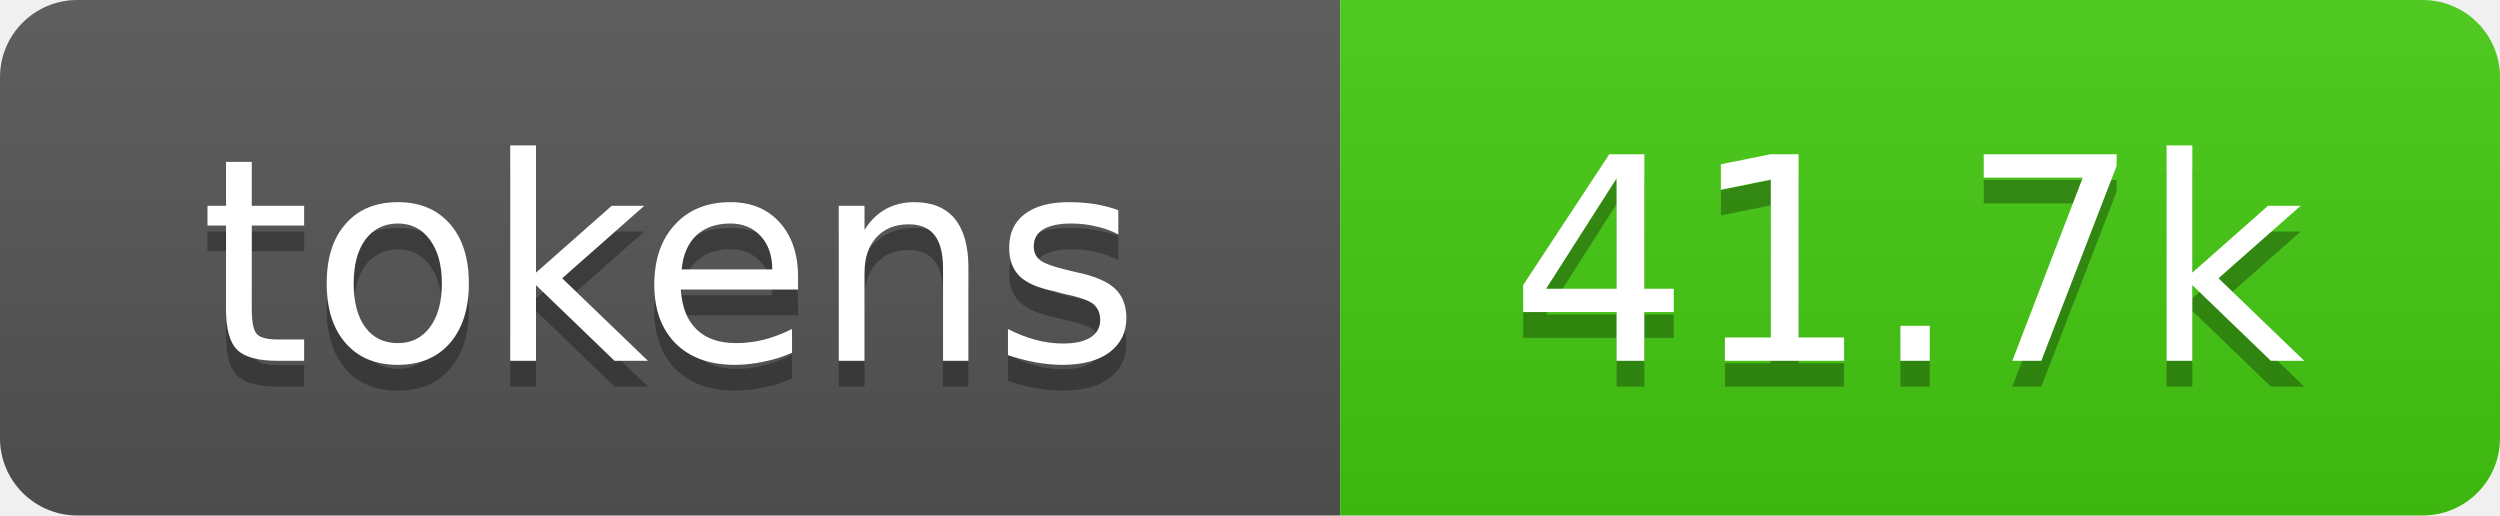
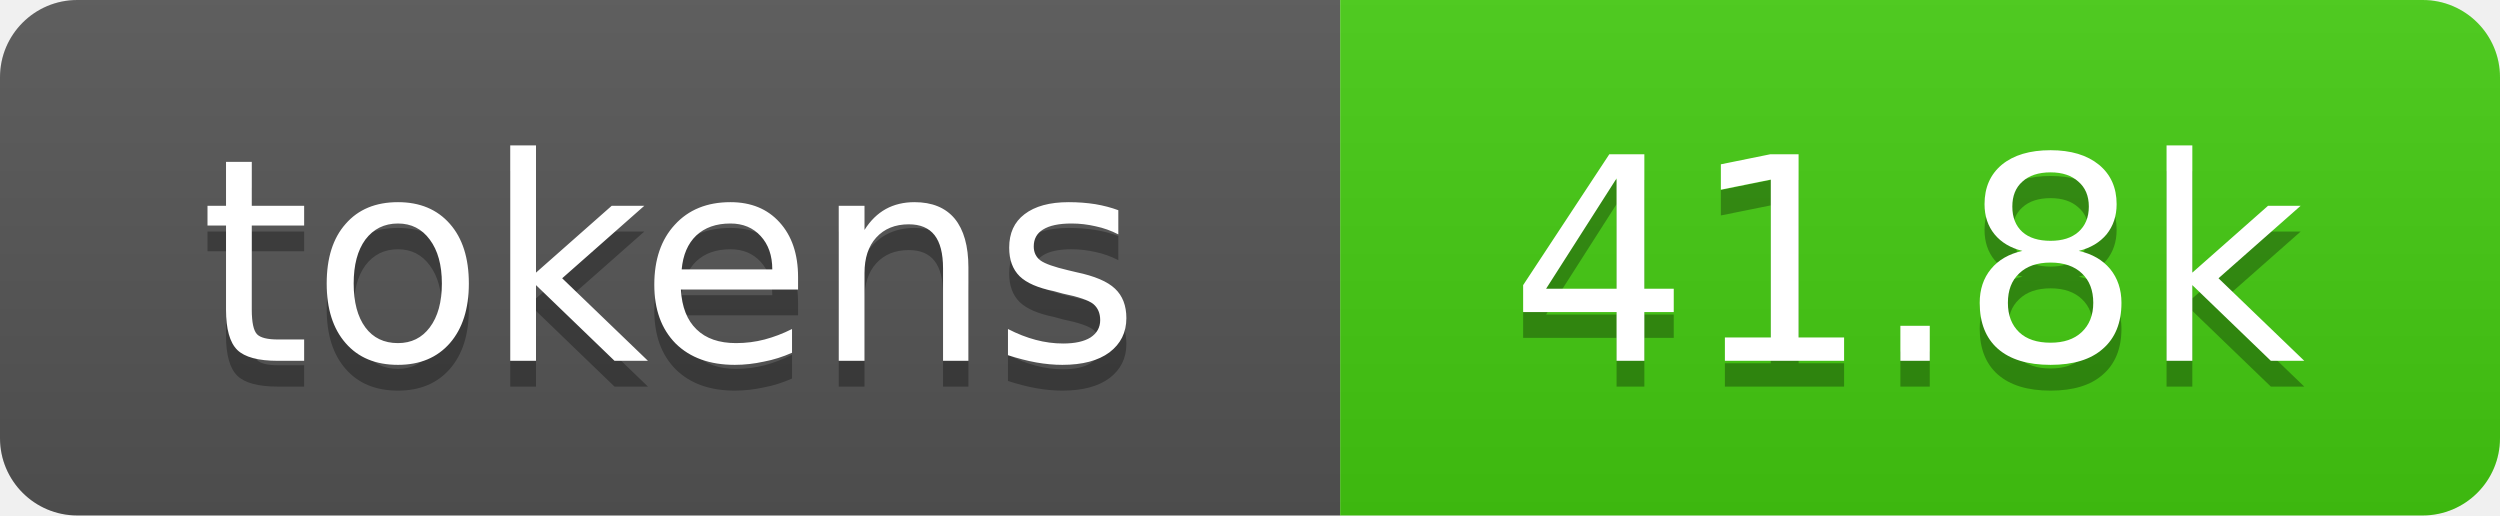
- <svg xmlns="http://www.w3.org/2000/svg" xmlns:xlink="http://www.w3.org/1999/xlink" width="97" height="20" role="img" aria-label="41.7k tokens, 21% of context window">
+ <svg xmlns="http://www.w3.org/2000/svg" xmlns:xlink="http://www.w3.org/1999/xlink" width="97" height="20" role="img" aria-label="41.8k tokens, 21% of context window">
  <linearGradient id="s" x2="0" y2="100%">
    <stop offset="0" stop-color="#bbb" stop-opacity=".1" />
    <stop offset="1" stop-opacity=".1" />
  </linearGradient>
  <clipPath id="r">
    <rect width="97" height="20" rx="3" fill="#fff" />
  </clipPath>
  <a xlink:href="https://github.com/qwibitai/nanoclaw/tree/main/repo-tokens">
    <g clip-path="url(#r)">
      <rect width="52" height="20" fill="#555" />
      <rect x="52" width="45" height="20" fill="#4c1" />
      <rect width="97" height="20" fill="url(#s)" />
      <g fill="#fff" text-anchor="middle" font-family="Verdana,Geneva,DejaVu Sans,sans-serif" font-size="11">
        <text aria-hidden="true" x="26" y="15" fill="#010101" fill-opacity=".3">tokens</text>
        <text x="26" y="14">tokens</text>
-         <text aria-hidden="true" x="74" y="15" fill="#010101" fill-opacity=".3">41.7k</text>
-         <text x="74" y="14">41.7k</text>
+         <text aria-hidden="true" x="74" y="15" fill="#010101" fill-opacity=".3">41.8k</text>
+         <text x="74" y="14">41.8k</text>
      </g>
    </g>
  </a>
</svg>
